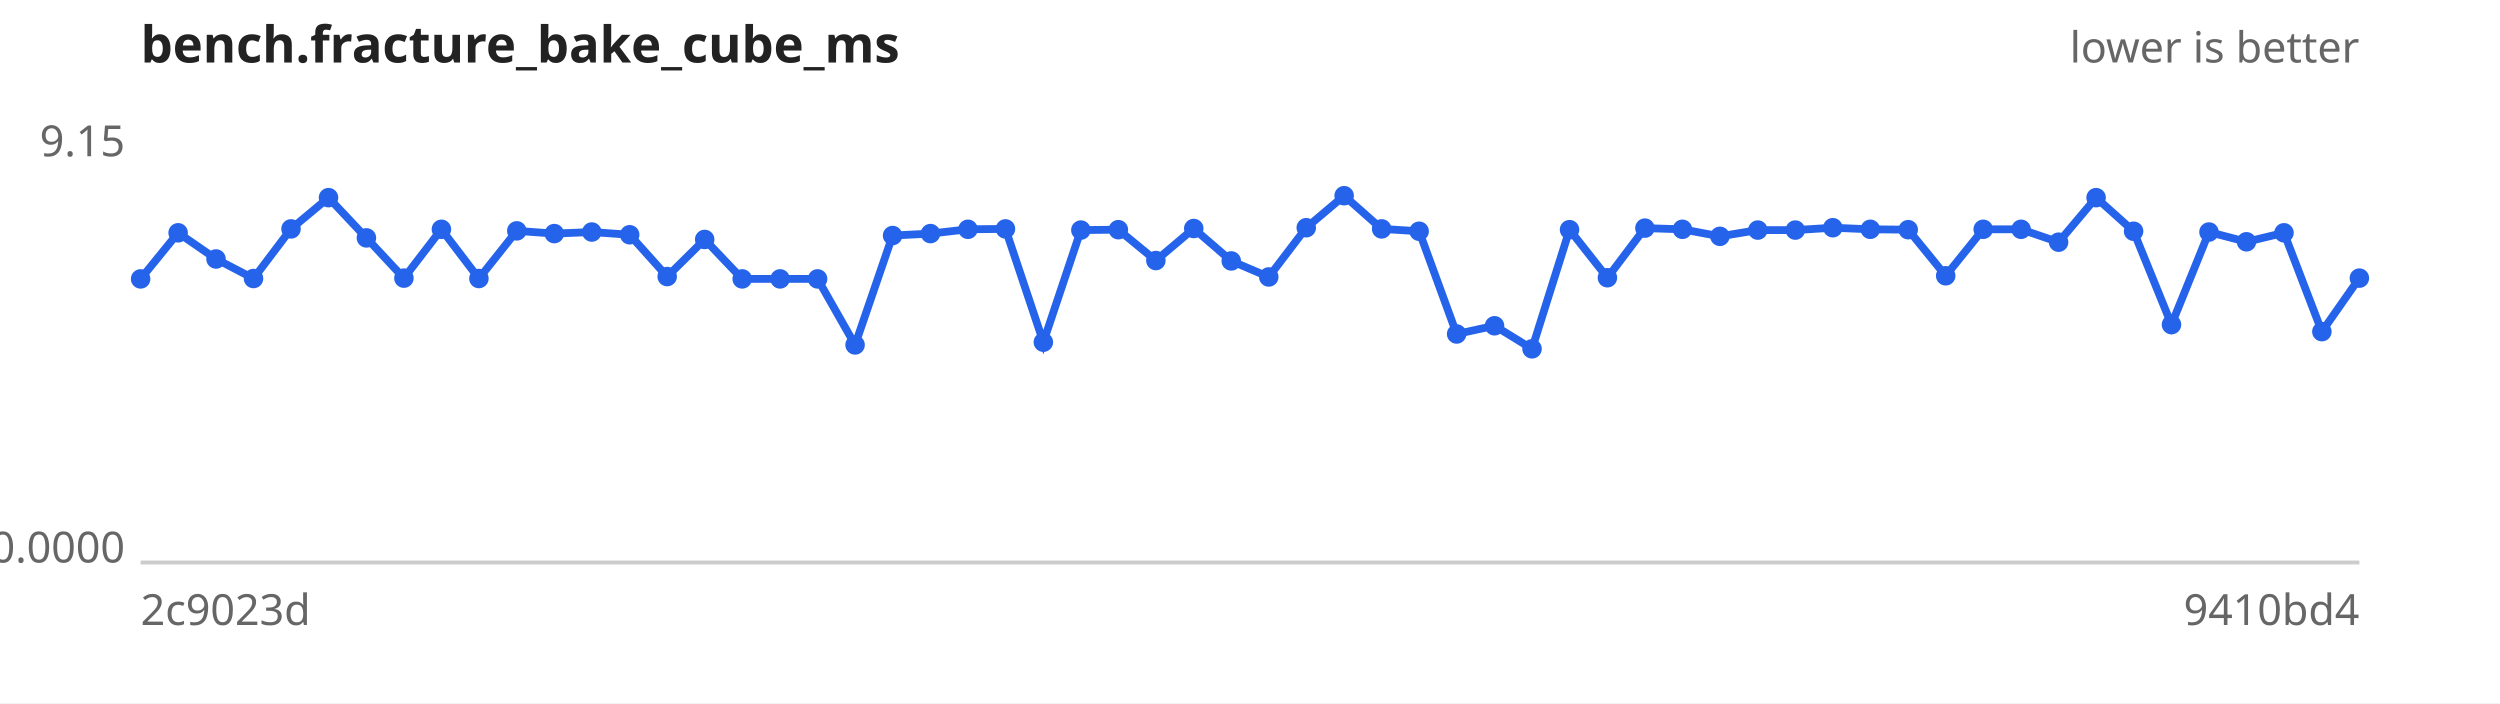
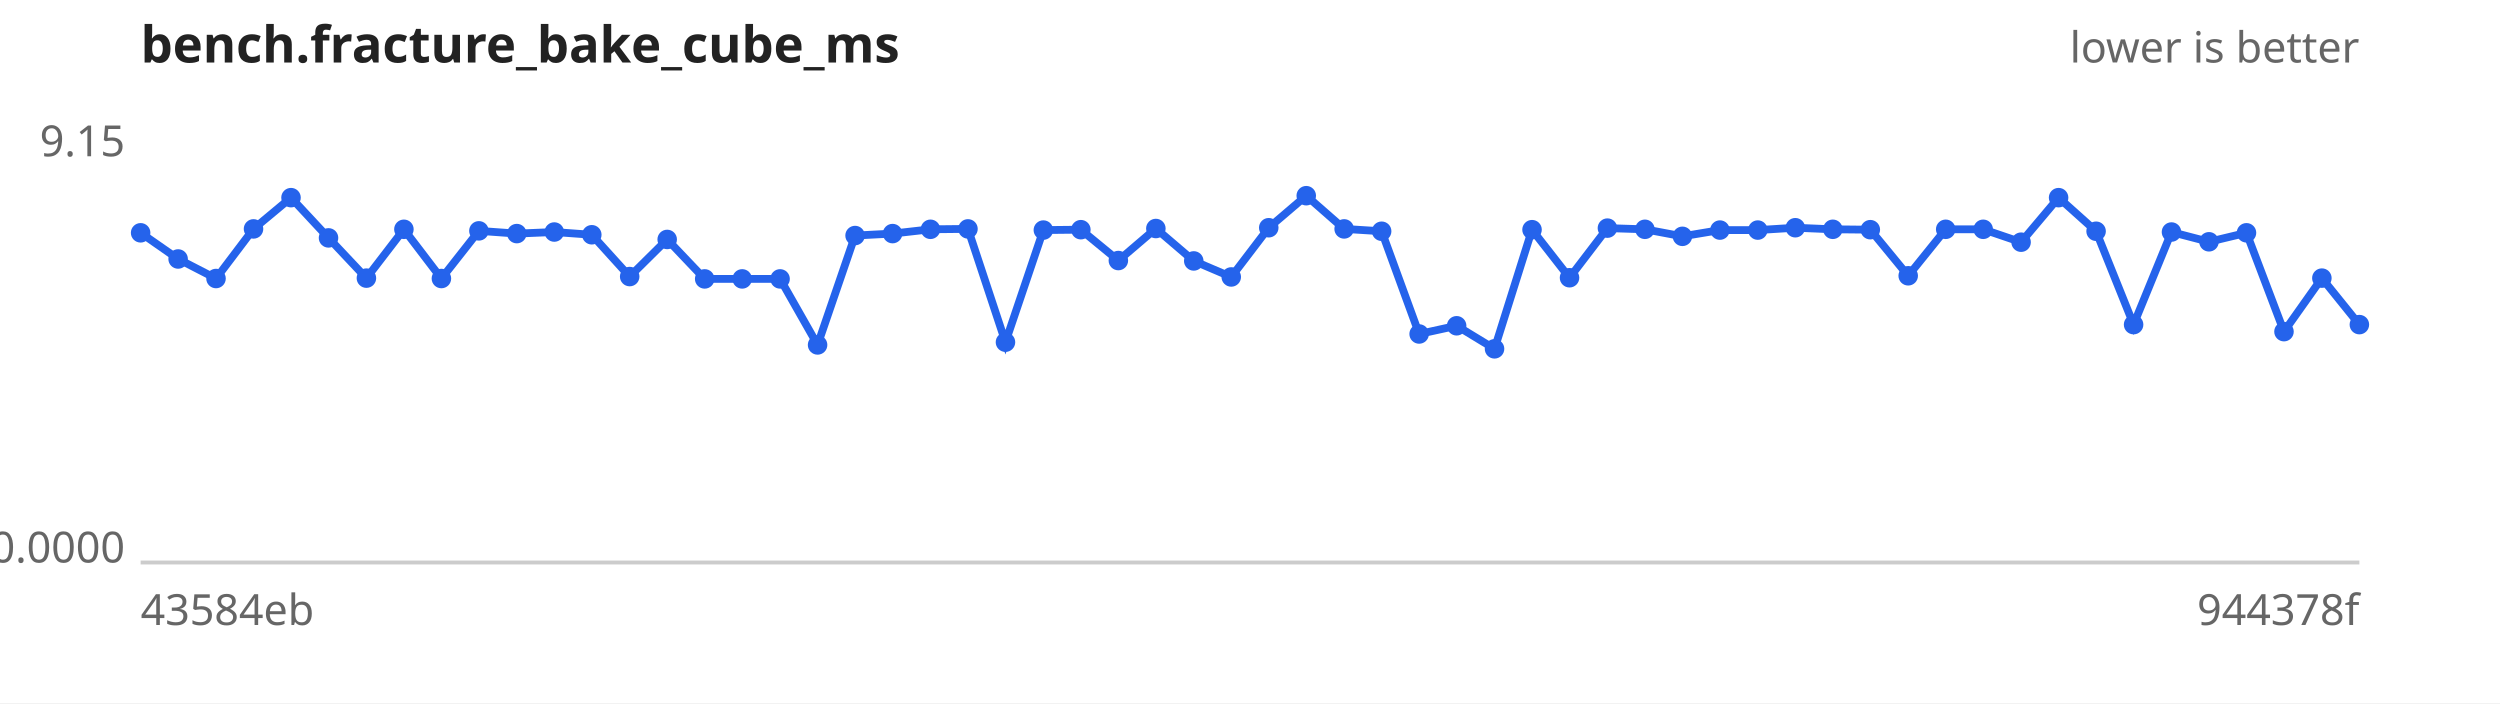
<svg xmlns="http://www.w3.org/2000/svg" width="640" height="180" viewBox="0 0 640 180" font-family="sans-serif" font-size="11">
  <rect width="640" height="180" fill="#ffffff" />
  <text x="36" y="16" font-size="13" font-weight="bold" fill="#222">bench.fracture_bake_cube_ms</text>
  <text x="604" y="16" text-anchor="end" fill="#666">lower is better</text>
  <line x1="36" y1="144" x2="604" y2="144" stroke="#ccc" />
  <text x="32" y="40.0" text-anchor="end" fill="#666">9.15</text>
  <text x="32" y="144.0" text-anchor="end" fill="#666">0.0000</text>
-   <text x="36" y="160" fill="#666">2c9023d</text>
-   <text x="604" y="160" text-anchor="end" fill="#666">9410bd4</text>
-   <path d="M36.0,71.4 L45.6,59.6 L55.3,66.3 L64.9,71.3 L74.5,58.6 L84.1,50.6 L93.8,60.9 L103.4,71.2 L113.0,58.7 L122.6,71.3 L132.3,59.1 L141.9,59.8 L151.5,59.4 L161.2,60.1 L170.8,70.8 L180.4,61.3 L190.0,71.4 L199.7,71.4 L209.3,71.4 L218.9,88.3 L228.5,60.3 L238.2,59.8 L247.8,58.7 L257.4,58.6 L267.1,87.6 L276.7,58.9 L286.3,58.8 L295.9,66.7 L305.6,58.5 L315.2,66.8 L324.8,70.9 L334.4,58.3 L344.1,50.1 L353.7,58.6 L363.3,59.2 L372.9,85.5 L382.6,83.4 L392.2,89.3 L401.8,58.8 L411.5,71.1 L421.1,58.4 L430.7,58.7 L440.3,60.5 L450.0,58.9 L459.6,58.9 L469.2,58.3 L478.8,58.7 L488.5,58.8 L498.1,70.6 L507.7,58.7 L517.4,58.7 L527.0,62.0 L536.6,50.6 L546.2,59.2 L555.9,83.1 L565.5,59.4 L575.1,61.9 L584.7,59.6 L594.4,84.9 L604.0,71.2" fill="none" stroke="#2563eb" stroke-width="2" />
+   <text x="36" y="160" fill="#666">43584eb</text>
+   <text x="604" y="160" text-anchor="end" fill="#666">944378f</text>
+   <path d="M36.0,59.6 L45.6,66.3 L55.3,71.3 L64.9,58.6 L74.5,50.6 L84.1,60.9 L93.8,71.2 L103.4,58.7 L113.0,71.3 L122.6,59.1 L132.3,59.8 L141.9,59.4 L151.5,60.1 L161.2,70.8 L170.8,61.3 L180.4,71.4 L190.0,71.4 L199.7,71.4 L209.3,88.3 L218.9,60.3 L228.5,59.8 L238.2,58.7 L247.8,58.6 L257.4,87.6 L267.1,58.9 L276.7,58.8 L286.3,66.7 L295.9,58.5 L305.6,66.8 L315.2,70.9 L324.8,58.3 L334.4,50.1 L344.1,58.6 L353.7,59.2 L363.3,85.5 L372.9,83.4 L382.6,89.3 L392.2,58.8 L401.8,71.1 L411.5,58.4 L421.1,58.7 L430.7,60.5 L440.3,58.9 L450.0,58.9 L459.6,58.3 L469.2,58.7 L478.8,58.8 L488.5,70.6 L498.1,58.7 L507.7,58.7 L517.4,62.0 L527.0,50.6 L536.6,59.2 L546.2,83.1 L555.9,59.4 L565.5,61.9 L575.1,59.6 L584.7,84.9 L594.4,71.2 L604.0,83.1" fill="none" stroke="#2563eb" stroke-width="2" />
  <g fill="#2563eb">
-     <circle cx="36.0" cy="71.4" r="2.5" />
-     <circle cx="45.6" cy="59.6" r="2.5" />
-     <circle cx="55.3" cy="66.3" r="2.5" />
-     <circle cx="64.9" cy="71.3" r="2.5" />
-     <circle cx="74.5" cy="58.6" r="2.5" />
-     <circle cx="84.1" cy="50.6" r="2.5" />
-     <circle cx="93.8" cy="60.9" r="2.5" />
-     <circle cx="103.4" cy="71.2" r="2.5" />
-     <circle cx="113.0" cy="58.7" r="2.5" />
-     <circle cx="122.6" cy="71.3" r="2.5" />
-     <circle cx="132.3" cy="59.1" r="2.5" />
-     <circle cx="141.9" cy="59.8" r="2.5" />
-     <circle cx="151.5" cy="59.4" r="2.5" />
-     <circle cx="161.2" cy="60.1" r="2.5" />
-     <circle cx="170.8" cy="70.8" r="2.5" />
-     <circle cx="180.4" cy="61.3" r="2.5" />
+     <circle cx="36.0" cy="59.6" r="2.5" />
+     <circle cx="45.6" cy="66.3" r="2.5" />
+     <circle cx="55.3" cy="71.3" r="2.5" />
+     <circle cx="64.9" cy="58.6" r="2.5" />
+     <circle cx="74.5" cy="50.6" r="2.5" />
+     <circle cx="84.1" cy="60.9" r="2.5" />
+     <circle cx="93.8" cy="71.2" r="2.5" />
+     <circle cx="103.4" cy="58.7" r="2.5" />
+     <circle cx="113.0" cy="71.3" r="2.5" />
+     <circle cx="122.6" cy="59.1" r="2.5" />
+     <circle cx="132.3" cy="59.8" r="2.5" />
+     <circle cx="141.9" cy="59.4" r="2.5" />
+     <circle cx="151.5" cy="60.1" r="2.5" />
+     <circle cx="161.2" cy="70.8" r="2.5" />
+     <circle cx="170.8" cy="61.3" r="2.5" />
+     <circle cx="180.4" cy="71.4" r="2.5" />
    <circle cx="190.0" cy="71.4" r="2.5" />
    <circle cx="199.7" cy="71.4" r="2.5" />
-     <circle cx="209.3" cy="71.4" r="2.5" />
-     <circle cx="218.9" cy="88.3" r="2.5" />
-     <circle cx="228.5" cy="60.3" r="2.5" />
-     <circle cx="238.2" cy="59.8" r="2.5" />
-     <circle cx="247.8" cy="58.7" r="2.5" />
-     <circle cx="257.4" cy="58.6" r="2.5" />
-     <circle cx="267.1" cy="87.6" r="2.5" />
-     <circle cx="276.7" cy="58.9" r="2.5" />
-     <circle cx="286.3" cy="58.8" r="2.5" />
-     <circle cx="295.9" cy="66.7" r="2.5" />
-     <circle cx="305.6" cy="58.5" r="2.5" />
-     <circle cx="315.2" cy="66.8" r="2.5" />
-     <circle cx="324.8" cy="70.9" r="2.5" />
-     <circle cx="334.4" cy="58.3" r="2.5" />
-     <circle cx="344.1" cy="50.1" r="2.5" />
-     <circle cx="353.7" cy="58.6" r="2.5" />
-     <circle cx="363.3" cy="59.2" r="2.5" />
-     <circle cx="372.9" cy="85.5" r="2.5" />
-     <circle cx="382.6" cy="83.4" r="2.5" />
-     <circle cx="392.2" cy="89.3" r="2.5" />
-     <circle cx="401.8" cy="58.8" r="2.5" />
-     <circle cx="411.5" cy="71.1" r="2.5" />
-     <circle cx="421.1" cy="58.4" r="2.5" />
-     <circle cx="430.7" cy="58.7" r="2.5" />
-     <circle cx="440.3" cy="60.5" r="2.5" />
+     <circle cx="209.3" cy="88.3" r="2.5" />
+     <circle cx="218.9" cy="60.3" r="2.5" />
+     <circle cx="228.5" cy="59.8" r="2.5" />
+     <circle cx="238.2" cy="58.7" r="2.5" />
+     <circle cx="247.8" cy="58.6" r="2.5" />
+     <circle cx="257.4" cy="87.6" r="2.5" />
+     <circle cx="267.1" cy="58.9" r="2.5" />
+     <circle cx="276.7" cy="58.8" r="2.5" />
+     <circle cx="286.3" cy="66.7" r="2.5" />
+     <circle cx="295.9" cy="58.5" r="2.5" />
+     <circle cx="305.6" cy="66.8" r="2.5" />
+     <circle cx="315.2" cy="70.9" r="2.5" />
+     <circle cx="324.8" cy="58.3" r="2.5" />
+     <circle cx="334.4" cy="50.1" r="2.5" />
+     <circle cx="344.1" cy="58.6" r="2.5" />
+     <circle cx="353.7" cy="59.2" r="2.5" />
+     <circle cx="363.3" cy="85.5" r="2.5" />
+     <circle cx="372.9" cy="83.4" r="2.5" />
+     <circle cx="382.6" cy="89.3" r="2.5" />
+     <circle cx="392.2" cy="58.8" r="2.5" />
+     <circle cx="401.8" cy="71.1" r="2.5" />
+     <circle cx="411.5" cy="58.4" r="2.5" />
+     <circle cx="421.1" cy="58.7" r="2.5" />
+     <circle cx="430.7" cy="60.5" r="2.5" />
+     <circle cx="440.3" cy="58.9" r="2.5" />
    <circle cx="450.0" cy="58.9" r="2.5" />
-     <circle cx="459.6" cy="58.9" r="2.5" />
-     <circle cx="469.2" cy="58.3" r="2.5" />
-     <circle cx="478.8" cy="58.7" r="2.5" />
-     <circle cx="488.5" cy="58.8" r="2.5" />
-     <circle cx="498.1" cy="70.6" r="2.5" />
+     <circle cx="459.6" cy="58.3" r="2.5" />
+     <circle cx="469.2" cy="58.7" r="2.5" />
+     <circle cx="478.8" cy="58.8" r="2.5" />
+     <circle cx="488.5" cy="70.6" r="2.5" />
+     <circle cx="498.1" cy="58.7" r="2.5" />
    <circle cx="507.7" cy="58.7" r="2.5" />
-     <circle cx="517.4" cy="58.7" r="2.5" />
-     <circle cx="527.0" cy="62.0" r="2.5" />
-     <circle cx="536.6" cy="50.6" r="2.5" />
-     <circle cx="546.2" cy="59.2" r="2.5" />
-     <circle cx="555.9" cy="83.1" r="2.5" />
-     <circle cx="565.5" cy="59.4" r="2.5" />
-     <circle cx="575.1" cy="61.9" r="2.5" />
-     <circle cx="584.7" cy="59.6" r="2.5" />
-     <circle cx="594.4" cy="84.9" r="2.5" />
-     <circle cx="604.0" cy="71.2" r="2.5" />
+     <circle cx="517.4" cy="62.0" r="2.5" />
+     <circle cx="527.0" cy="50.6" r="2.5" />
+     <circle cx="536.6" cy="59.2" r="2.5" />
+     <circle cx="546.2" cy="83.1" r="2.5" />
+     <circle cx="555.9" cy="59.4" r="2.5" />
+     <circle cx="565.5" cy="61.9" r="2.5" />
+     <circle cx="575.1" cy="59.6" r="2.5" />
+     <circle cx="584.7" cy="84.9" r="2.5" />
+     <circle cx="594.4" cy="71.2" r="2.5" />
+     <circle cx="604.0" cy="83.1" r="2.5" />
  </g>
</svg>
